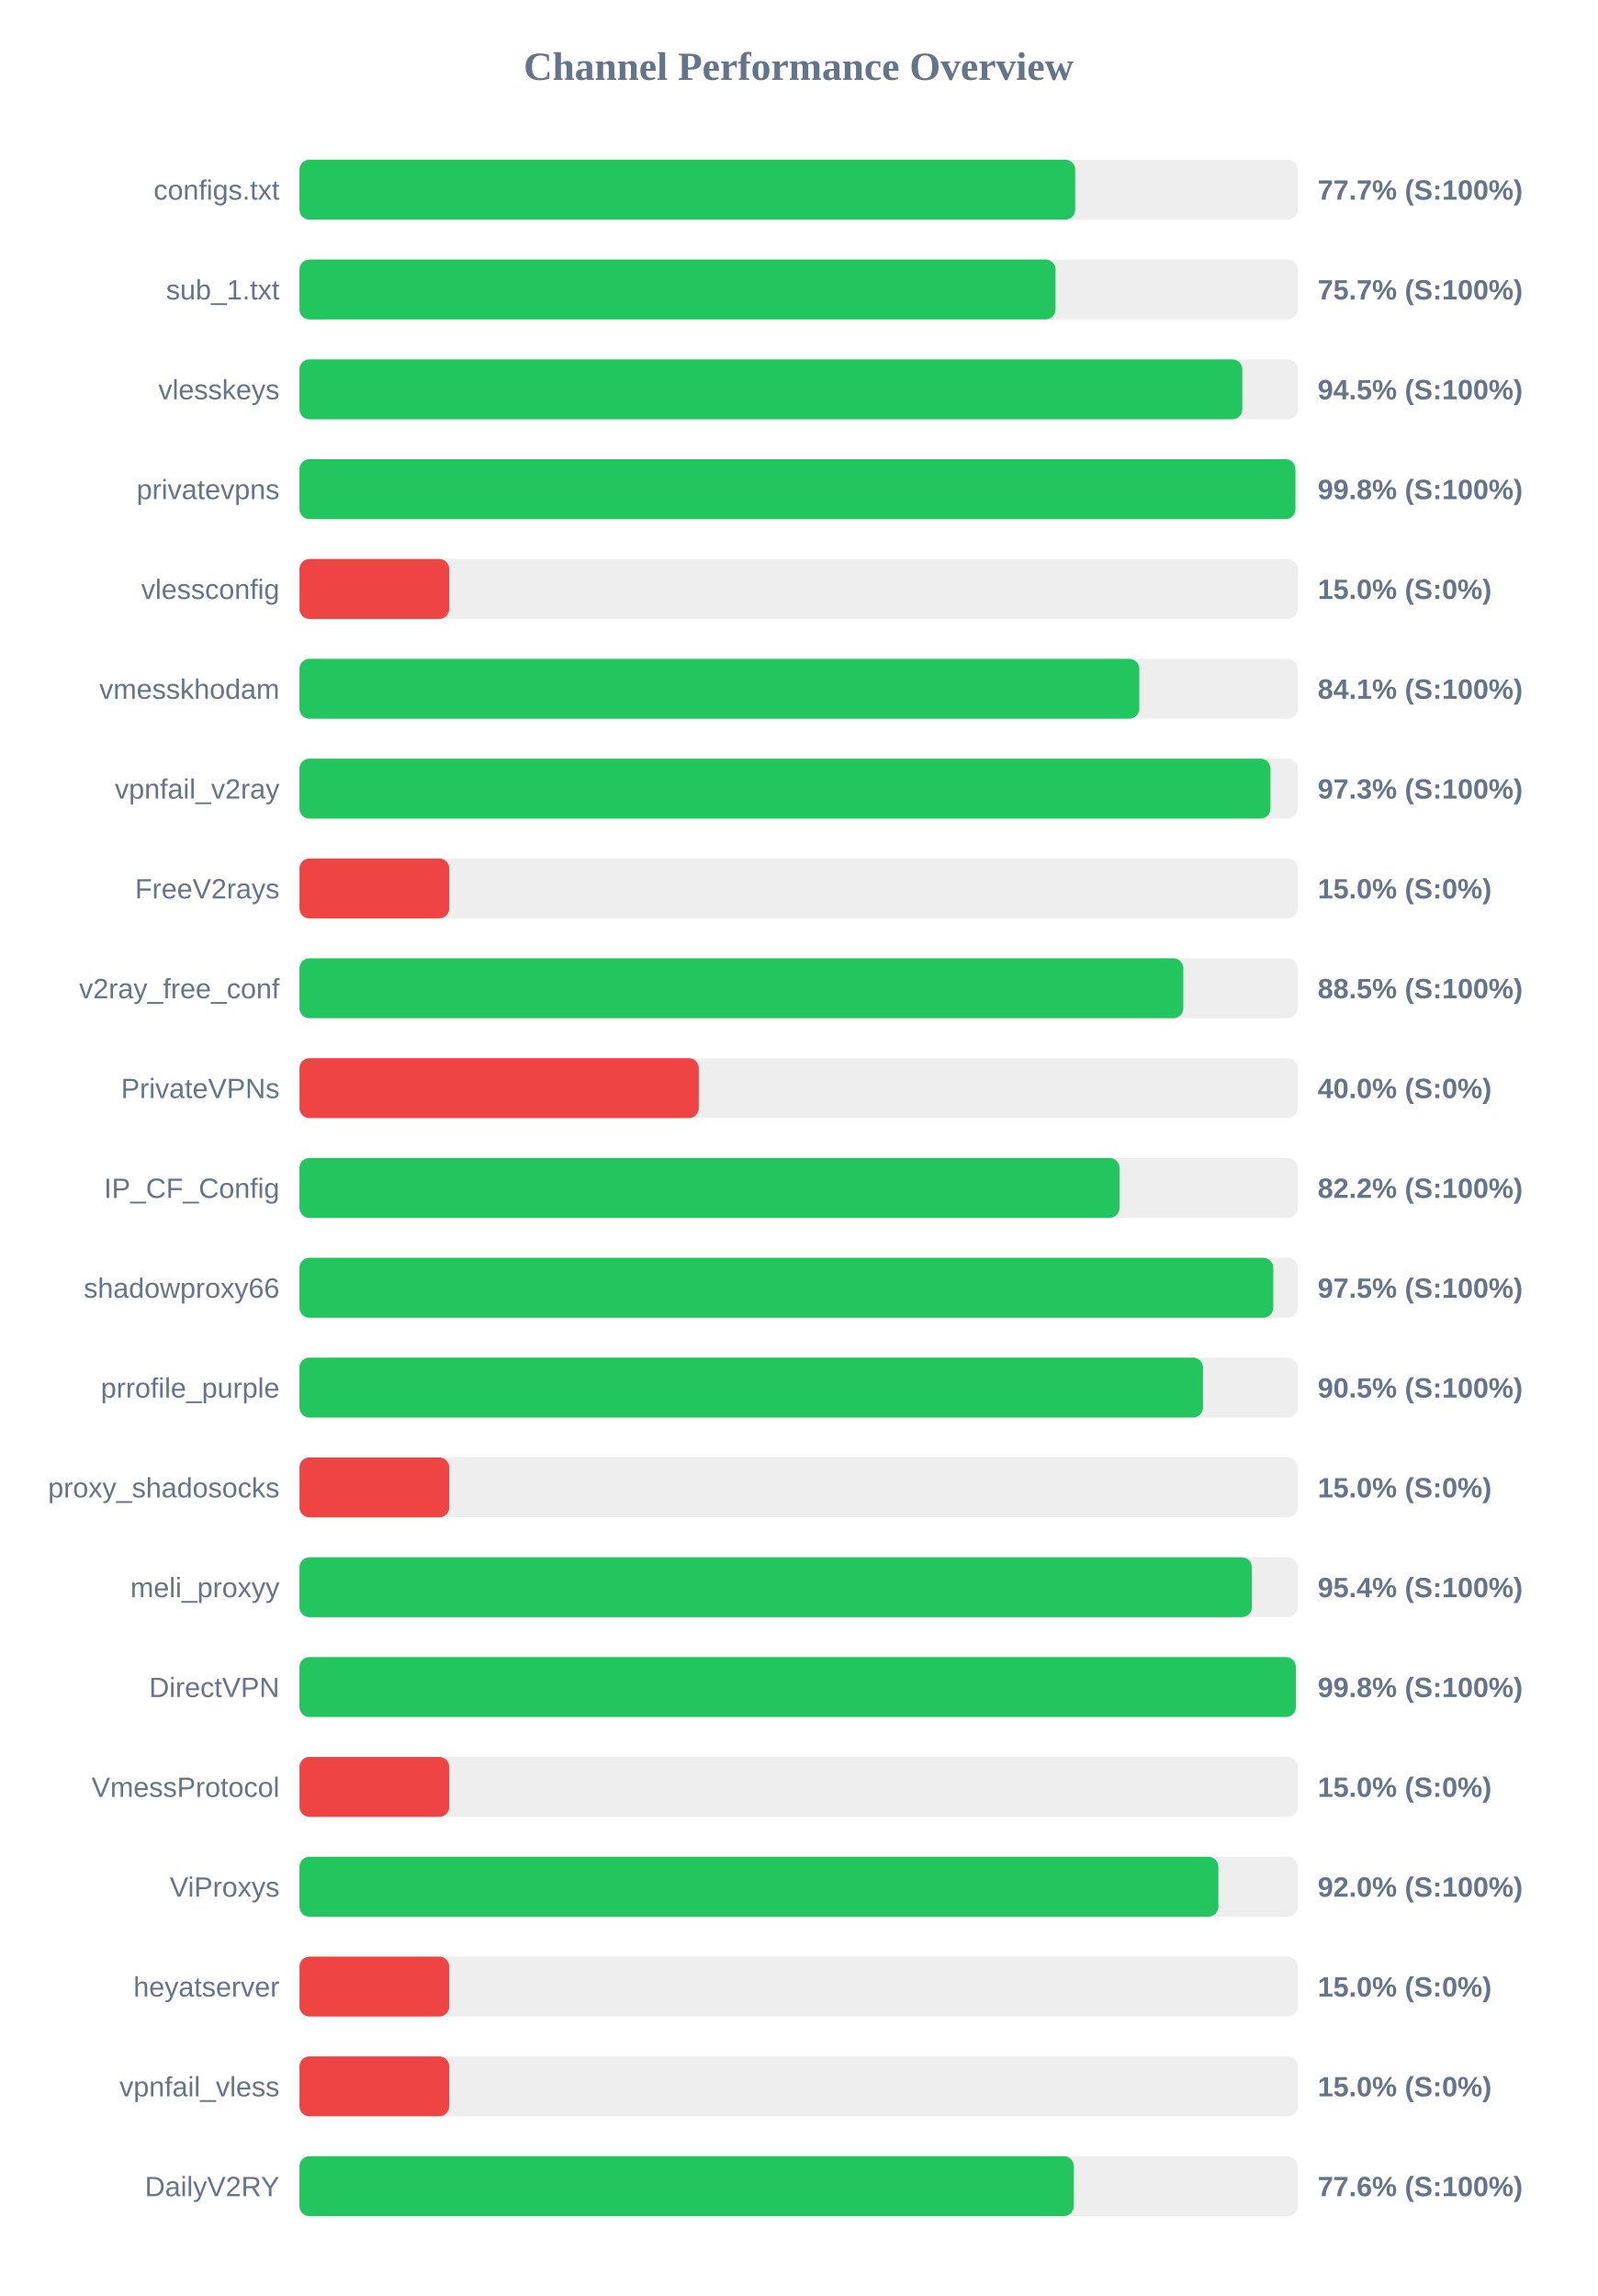
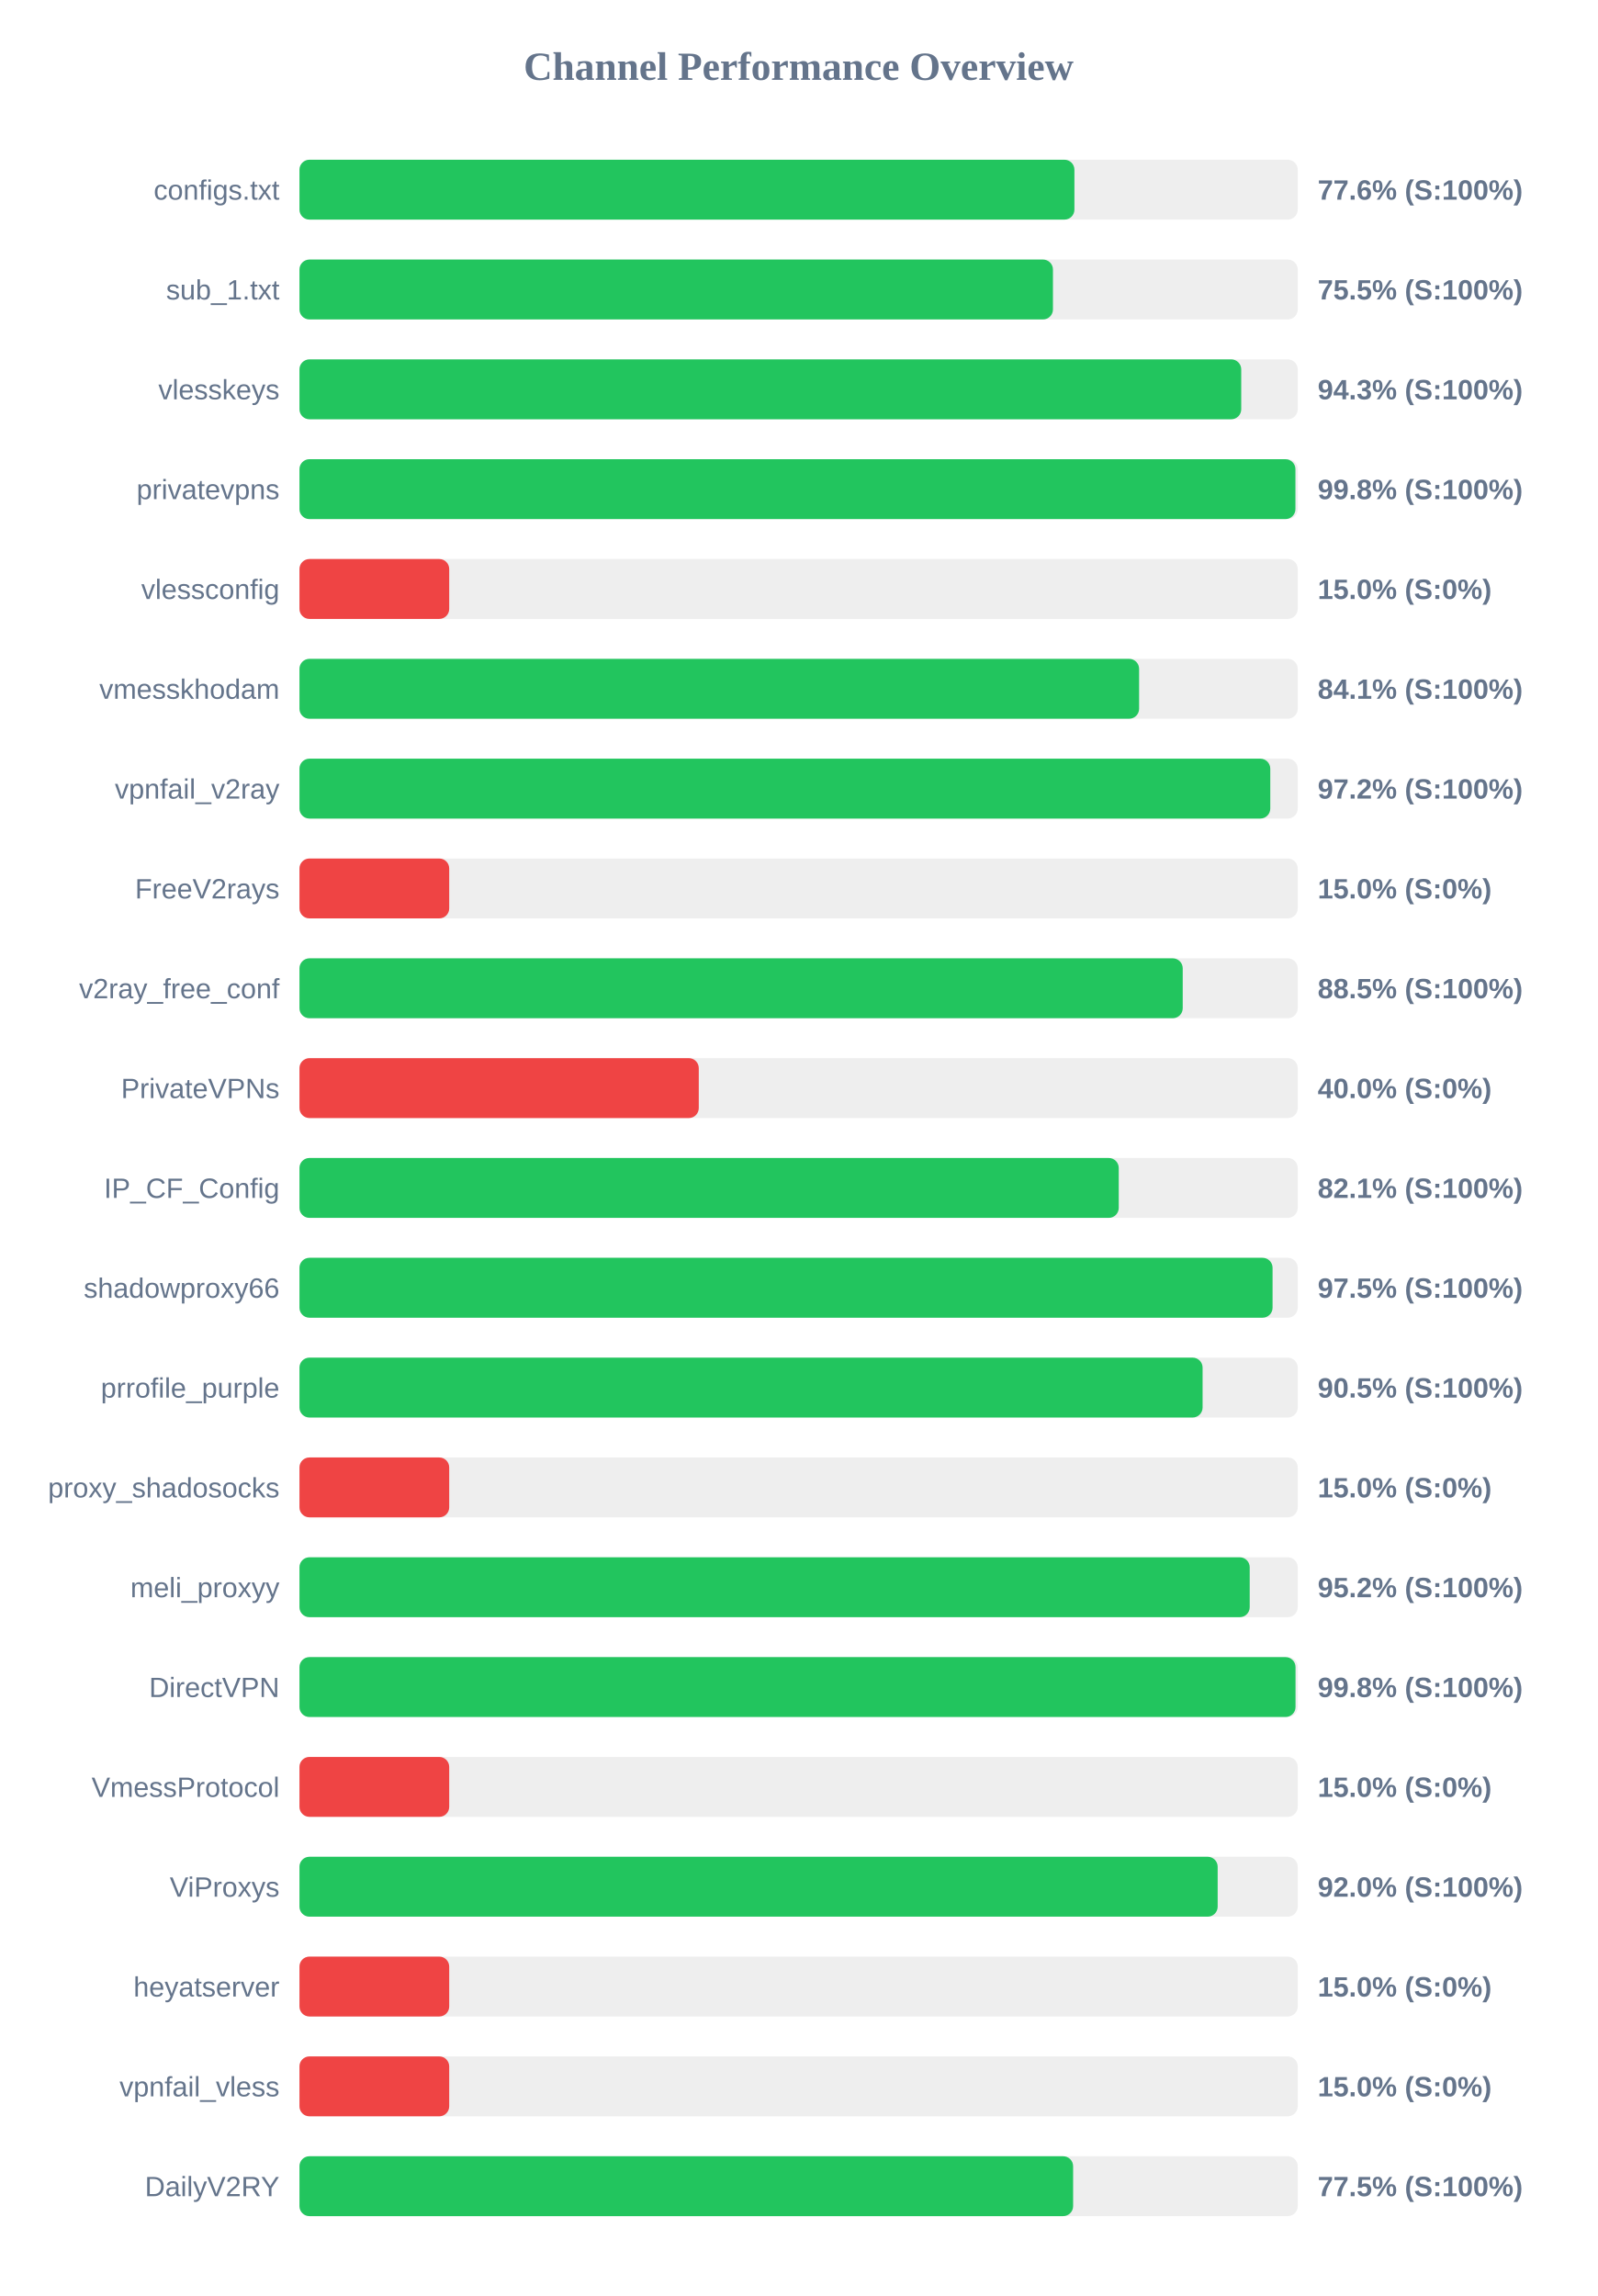
<svg xmlns="http://www.w3.org/2000/svg" width="800" height="1150" version="1.1">
  <style>
        .row { font: 14px Arial; fill: #64748b; }
        .score { font: bold 14px Arial; fill: #64748b; }
    </style>
  <text x="400" y="40" text-anchor="middle" font-size="20px" font-weight="bold" fill="#64748b">Channel Performance Overview</text>
  <rect x="150" y="80" width="500" height="30" fill="#eee" rx="5" />
-   <rect x="150" y="80" width="388.55" height="30" fill="#22c55e" rx="5" />
+   <rect x="150" y="80" width="388.15" height="30" fill="#22c55e" rx="5" />
  <text x="140" y="100" text-anchor="end" class="row">configs.txt</text>
-   <text x="660" y="100" text-anchor="start" class="score">77.7% (S:100%)</text>
+   <text x="660" y="100" text-anchor="start" class="score">77.6% (S:100%)</text>
  <rect x="150" y="130" width="500" height="30" fill="#eee" rx="5" />
-   <rect x="150" y="130" width="378.7" height="30" fill="#22c55e" rx="5" />
+   <rect x="150" y="130" width="377.4" height="30" fill="#22c55e" rx="5" />
  <text x="140" y="150" text-anchor="end" class="row">sub_1.txt</text>
-   <text x="660" y="150" text-anchor="start" class="score">75.7% (S:100%)</text>
+   <text x="660" y="150" text-anchor="start" class="score">75.5% (S:100%)</text>
  <rect x="150" y="180" width="500" height="30" fill="#eee" rx="5" />
-   <rect x="150" y="180" width="472.25" height="30" fill="#22c55e" rx="5" />
+   <rect x="150" y="180" width="471.7" height="30" fill="#22c55e" rx="5" />
  <text x="140" y="200" text-anchor="end" class="row">vlesskeys</text>
-   <text x="660" y="200" text-anchor="start" class="score">94.5% (S:100%)</text>
+   <text x="660" y="200" text-anchor="start" class="score">94.3% (S:100%)</text>
  <rect x="150" y="230" width="500" height="30" fill="#eee" rx="5" />
  <rect x="150" y="230" width="498.85" height="30" fill="#22c55e" rx="5" />
  <text x="140" y="250" text-anchor="end" class="row">privatevpns</text>
  <text x="660" y="250" text-anchor="start" class="score">99.8% (S:100%)</text>
  <rect x="150" y="280" width="500" height="30" fill="#eee" rx="5" />
  <rect x="150" y="280" width="75.0" height="30" fill="#ef4444" rx="5" />
  <text x="140" y="300" text-anchor="end" class="row">vlessconfig</text>
  <text x="660" y="300" text-anchor="start" class="score">15.0% (S:0%)</text>
  <rect x="150" y="330" width="500" height="30" fill="#eee" rx="5" />
-   <rect x="150" y="330" width="420.65" height="30" fill="#22c55e" rx="5" />
+   <rect x="150" y="330" width="420.55" height="30" fill="#22c55e" rx="5" />
  <text x="140" y="350" text-anchor="end" class="row">vmesskhodam</text>
  <text x="660" y="350" text-anchor="start" class="score">84.1% (S:100%)</text>
  <rect x="150" y="380" width="500" height="30" fill="#eee" rx="5" />
-   <rect x="150" y="380" width="486.35" height="30" fill="#22c55e" rx="5" />
+   <rect x="150" y="380" width="486.25" height="30" fill="#22c55e" rx="5" />
  <text x="140" y="400" text-anchor="end" class="row">vpnfail_v2ray</text>
-   <text x="660" y="400" text-anchor="start" class="score">97.3% (S:100%)</text>
+   <text x="660" y="400" text-anchor="start" class="score">97.2% (S:100%)</text>
  <rect x="150" y="430" width="500" height="30" fill="#eee" rx="5" />
  <rect x="150" y="430" width="75.0" height="30" fill="#ef4444" rx="5" />
  <text x="140" y="450" text-anchor="end" class="row">FreeV2rays</text>
  <text x="660" y="450" text-anchor="start" class="score">15.0% (S:0%)</text>
  <rect x="150" y="480" width="500" height="30" fill="#eee" rx="5" />
-   <rect x="150" y="480" width="442.7" height="30" fill="#22c55e" rx="5" />
+   <rect x="150" y="480" width="442.4" height="30" fill="#22c55e" rx="5" />
  <text x="140" y="500" text-anchor="end" class="row">v2ray_free_conf</text>
  <text x="660" y="500" text-anchor="start" class="score">88.5% (S:100%)</text>
  <rect x="150" y="530" width="500" height="30" fill="#eee" rx="5" />
  <rect x="150" y="530" width="200.0" height="30" fill="#ef4444" rx="5" />
  <text x="140" y="550" text-anchor="end" class="row">PrivateVPNs</text>
  <text x="660" y="550" text-anchor="start" class="score">40.0% (S:0%)</text>
  <rect x="150" y="580" width="500" height="30" fill="#eee" rx="5" />
-   <rect x="150" y="580" width="410.75" height="30" fill="#22c55e" rx="5" />
+   <rect x="150" y="580" width="410.35" height="30" fill="#22c55e" rx="5" />
  <text x="140" y="600" text-anchor="end" class="row">IP_CF_Config</text>
-   <text x="660" y="600" text-anchor="start" class="score">82.2% (S:100%)</text>
+   <text x="660" y="600" text-anchor="start" class="score">82.1% (S:100%)</text>
  <rect x="150" y="630" width="500" height="30" fill="#eee" rx="5" />
-   <rect x="150" y="630" width="487.75" height="30" fill="#22c55e" rx="5" />
+   <rect x="150" y="630" width="487.4" height="30" fill="#22c55e" rx="5" />
  <text x="140" y="650" text-anchor="end" class="row">shadowproxy66</text>
  <text x="660" y="650" text-anchor="start" class="score">97.5% (S:100%)</text>
  <rect x="150" y="680" width="500" height="30" fill="#eee" rx="5" />
-   <rect x="150" y="680" width="452.55" height="30" fill="#22c55e" rx="5" />
+   <rect x="150" y="680" width="452.35" height="30" fill="#22c55e" rx="5" />
  <text x="140" y="700" text-anchor="end" class="row">prrofile_purple</text>
  <text x="660" y="700" text-anchor="start" class="score">90.5% (S:100%)</text>
  <rect x="150" y="730" width="500" height="30" fill="#eee" rx="5" />
  <rect x="150" y="730" width="75.0" height="30" fill="#ef4444" rx="5" />
  <text x="140" y="750" text-anchor="end" class="row">proxy_shadosocks</text>
  <text x="660" y="750" text-anchor="start" class="score">15.0% (S:0%)</text>
  <rect x="150" y="780" width="500" height="30" fill="#eee" rx="5" />
-   <rect x="150" y="780" width="477.0" height="30" fill="#22c55e" rx="5" />
+   <rect x="150" y="780" width="475.95" height="30" fill="#22c55e" rx="5" />
  <text x="140" y="800" text-anchor="end" class="row">meli_proxyy</text>
-   <text x="660" y="800" text-anchor="start" class="score">95.4% (S:100%)</text>
+   <text x="660" y="800" text-anchor="start" class="score">95.2% (S:100%)</text>
  <rect x="150" y="830" width="500" height="30" fill="#eee" rx="5" />
-   <rect x="150" y="830" width="499.05" height="30" fill="#22c55e" rx="5" />
+   <rect x="150" y="830" width="498.9" height="30" fill="#22c55e" rx="5" />
  <text x="140" y="850" text-anchor="end" class="row">DirectVPN</text>
  <text x="660" y="850" text-anchor="start" class="score">99.8% (S:100%)</text>
  <rect x="150" y="880" width="500" height="30" fill="#eee" rx="5" />
  <rect x="150" y="880" width="75.0" height="30" fill="#ef4444" rx="5" />
  <text x="140" y="900" text-anchor="end" class="row">VmessProtocol</text>
  <text x="660" y="900" text-anchor="start" class="score">15.0% (S:0%)</text>
  <rect x="150" y="930" width="500" height="30" fill="#eee" rx="5" />
-   <rect x="150" y="930" width="460.25" height="30" fill="#22c55e" rx="5" />
+   <rect x="150" y="930" width="459.9" height="30" fill="#22c55e" rx="5" />
  <text x="140" y="950" text-anchor="end" class="row">ViProxys</text>
  <text x="660" y="950" text-anchor="start" class="score">92.0% (S:100%)</text>
  <rect x="150" y="980" width="500" height="30" fill="#eee" rx="5" />
  <rect x="150" y="980" width="75.0" height="30" fill="#ef4444" rx="5" />
  <text x="140" y="1000" text-anchor="end" class="row">heyatserver</text>
  <text x="660" y="1000" text-anchor="start" class="score">15.0% (S:0%)</text>
  <rect x="150" y="1030" width="500" height="30" fill="#eee" rx="5" />
  <rect x="150" y="1030" width="75.0" height="30" fill="#ef4444" rx="5" />
  <text x="140" y="1050" text-anchor="end" class="row">vpnfail_vless</text>
  <text x="660" y="1050" text-anchor="start" class="score">15.0% (S:0%)</text>
  <rect x="150" y="1080" width="500" height="30" fill="#eee" rx="5" />
-   <rect x="150" y="1080" width="387.85" height="30" fill="#22c55e" rx="5" />
+   <rect x="150" y="1080" width="387.5" height="30" fill="#22c55e" rx="5" />
  <text x="140" y="1100" text-anchor="end" class="row">DailyV2RY</text>
-   <text x="660" y="1100" text-anchor="start" class="score">77.6% (S:100%)</text>
+   <text x="660" y="1100" text-anchor="start" class="score">77.5% (S:100%)</text>
</svg>
